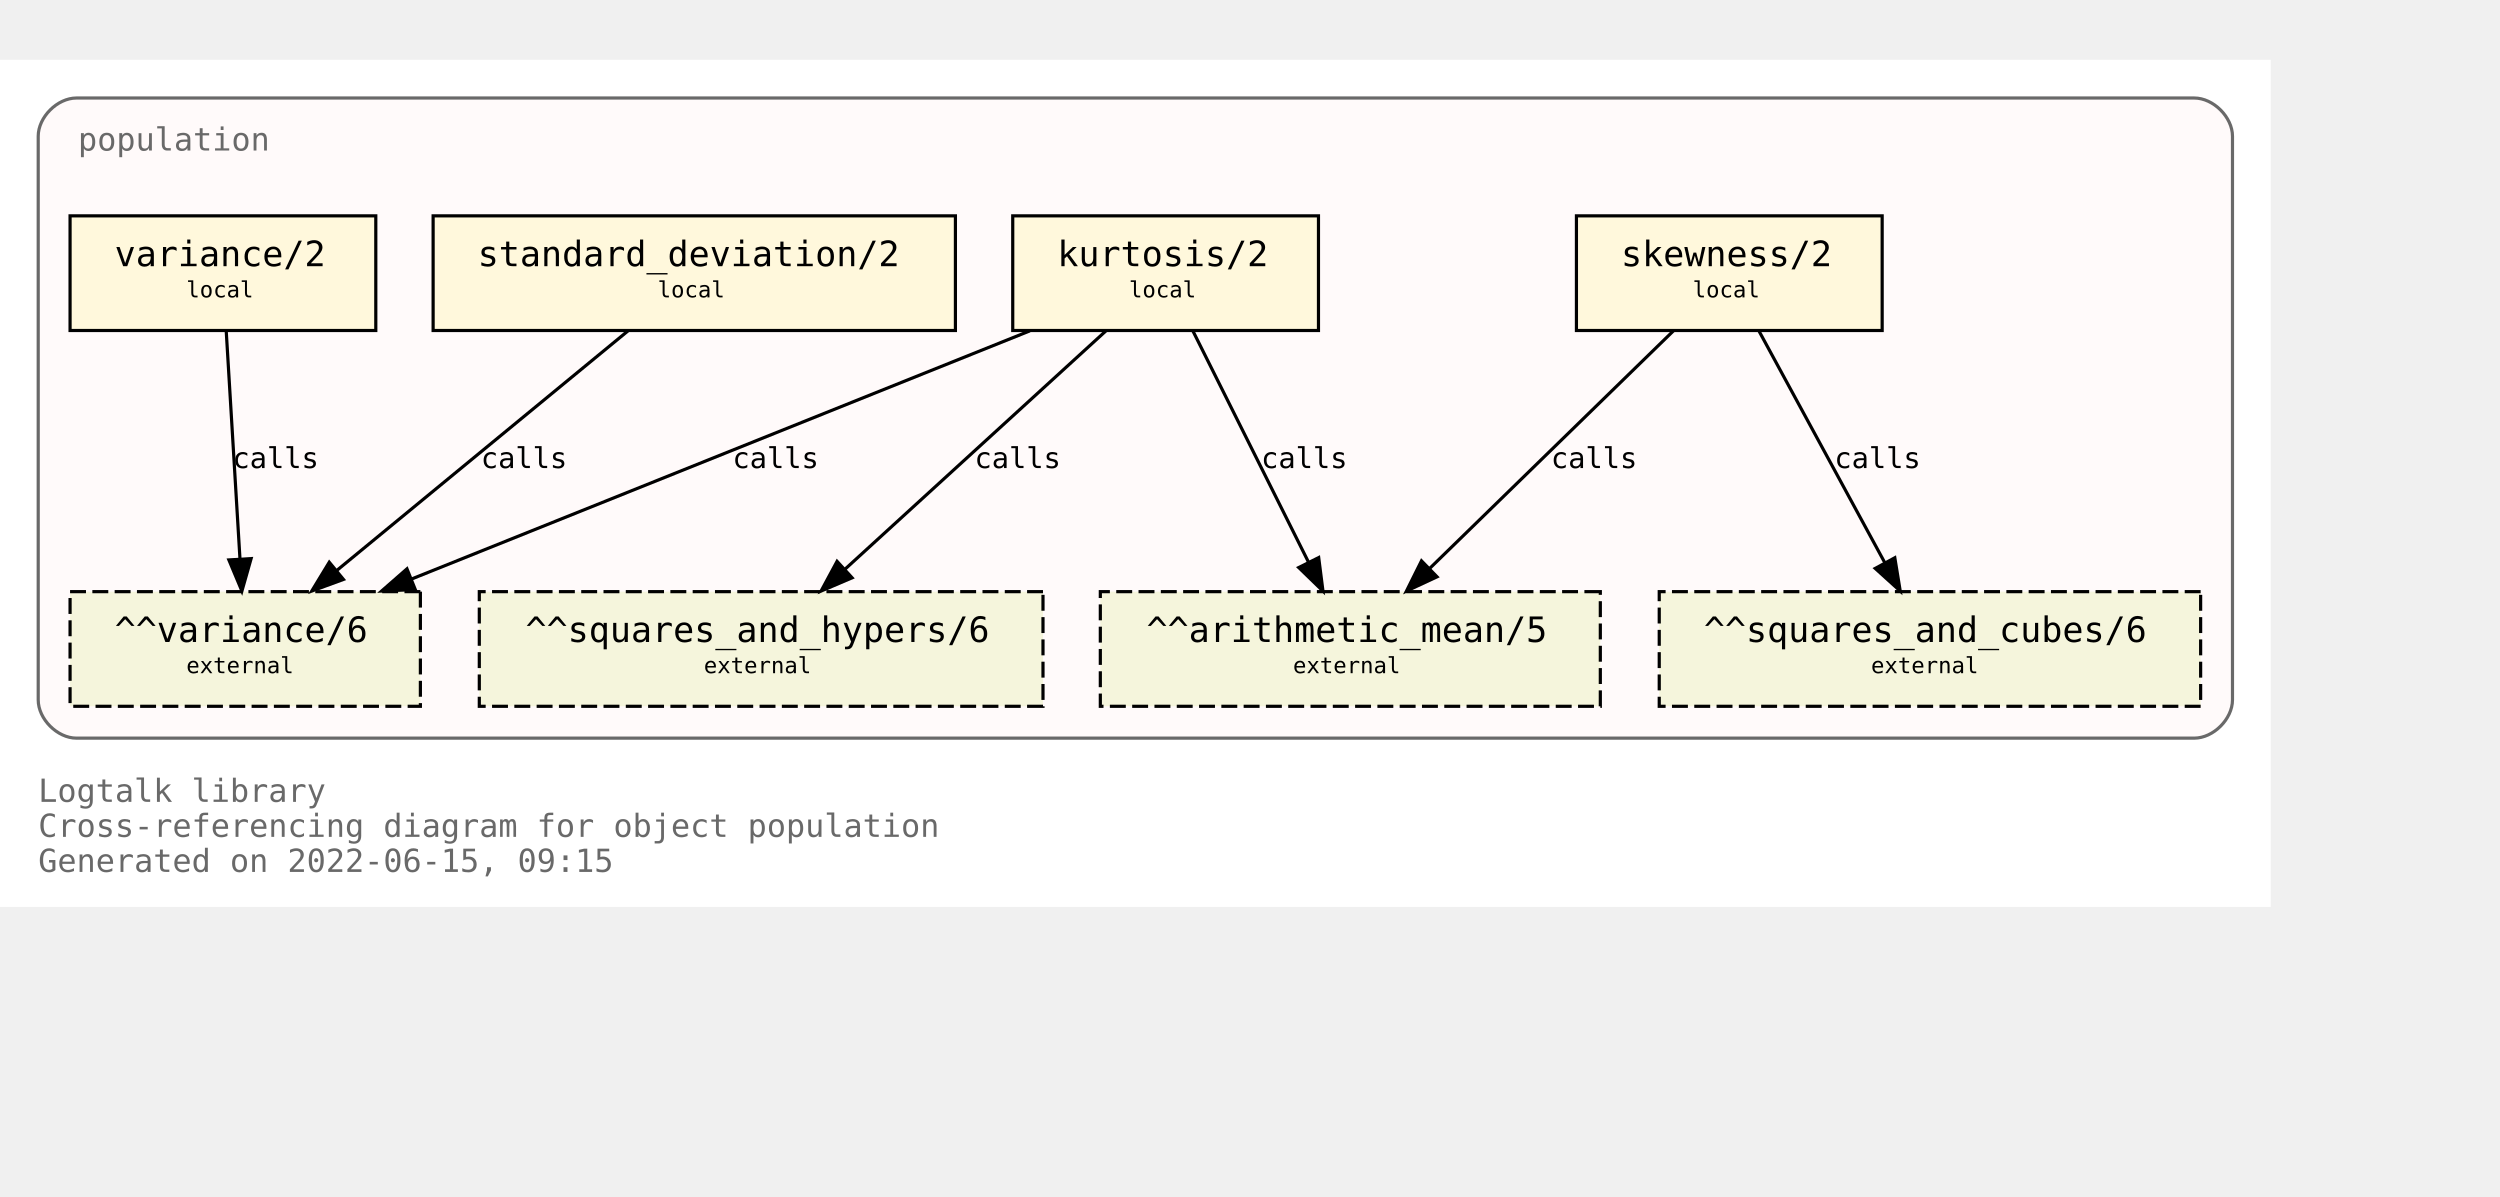
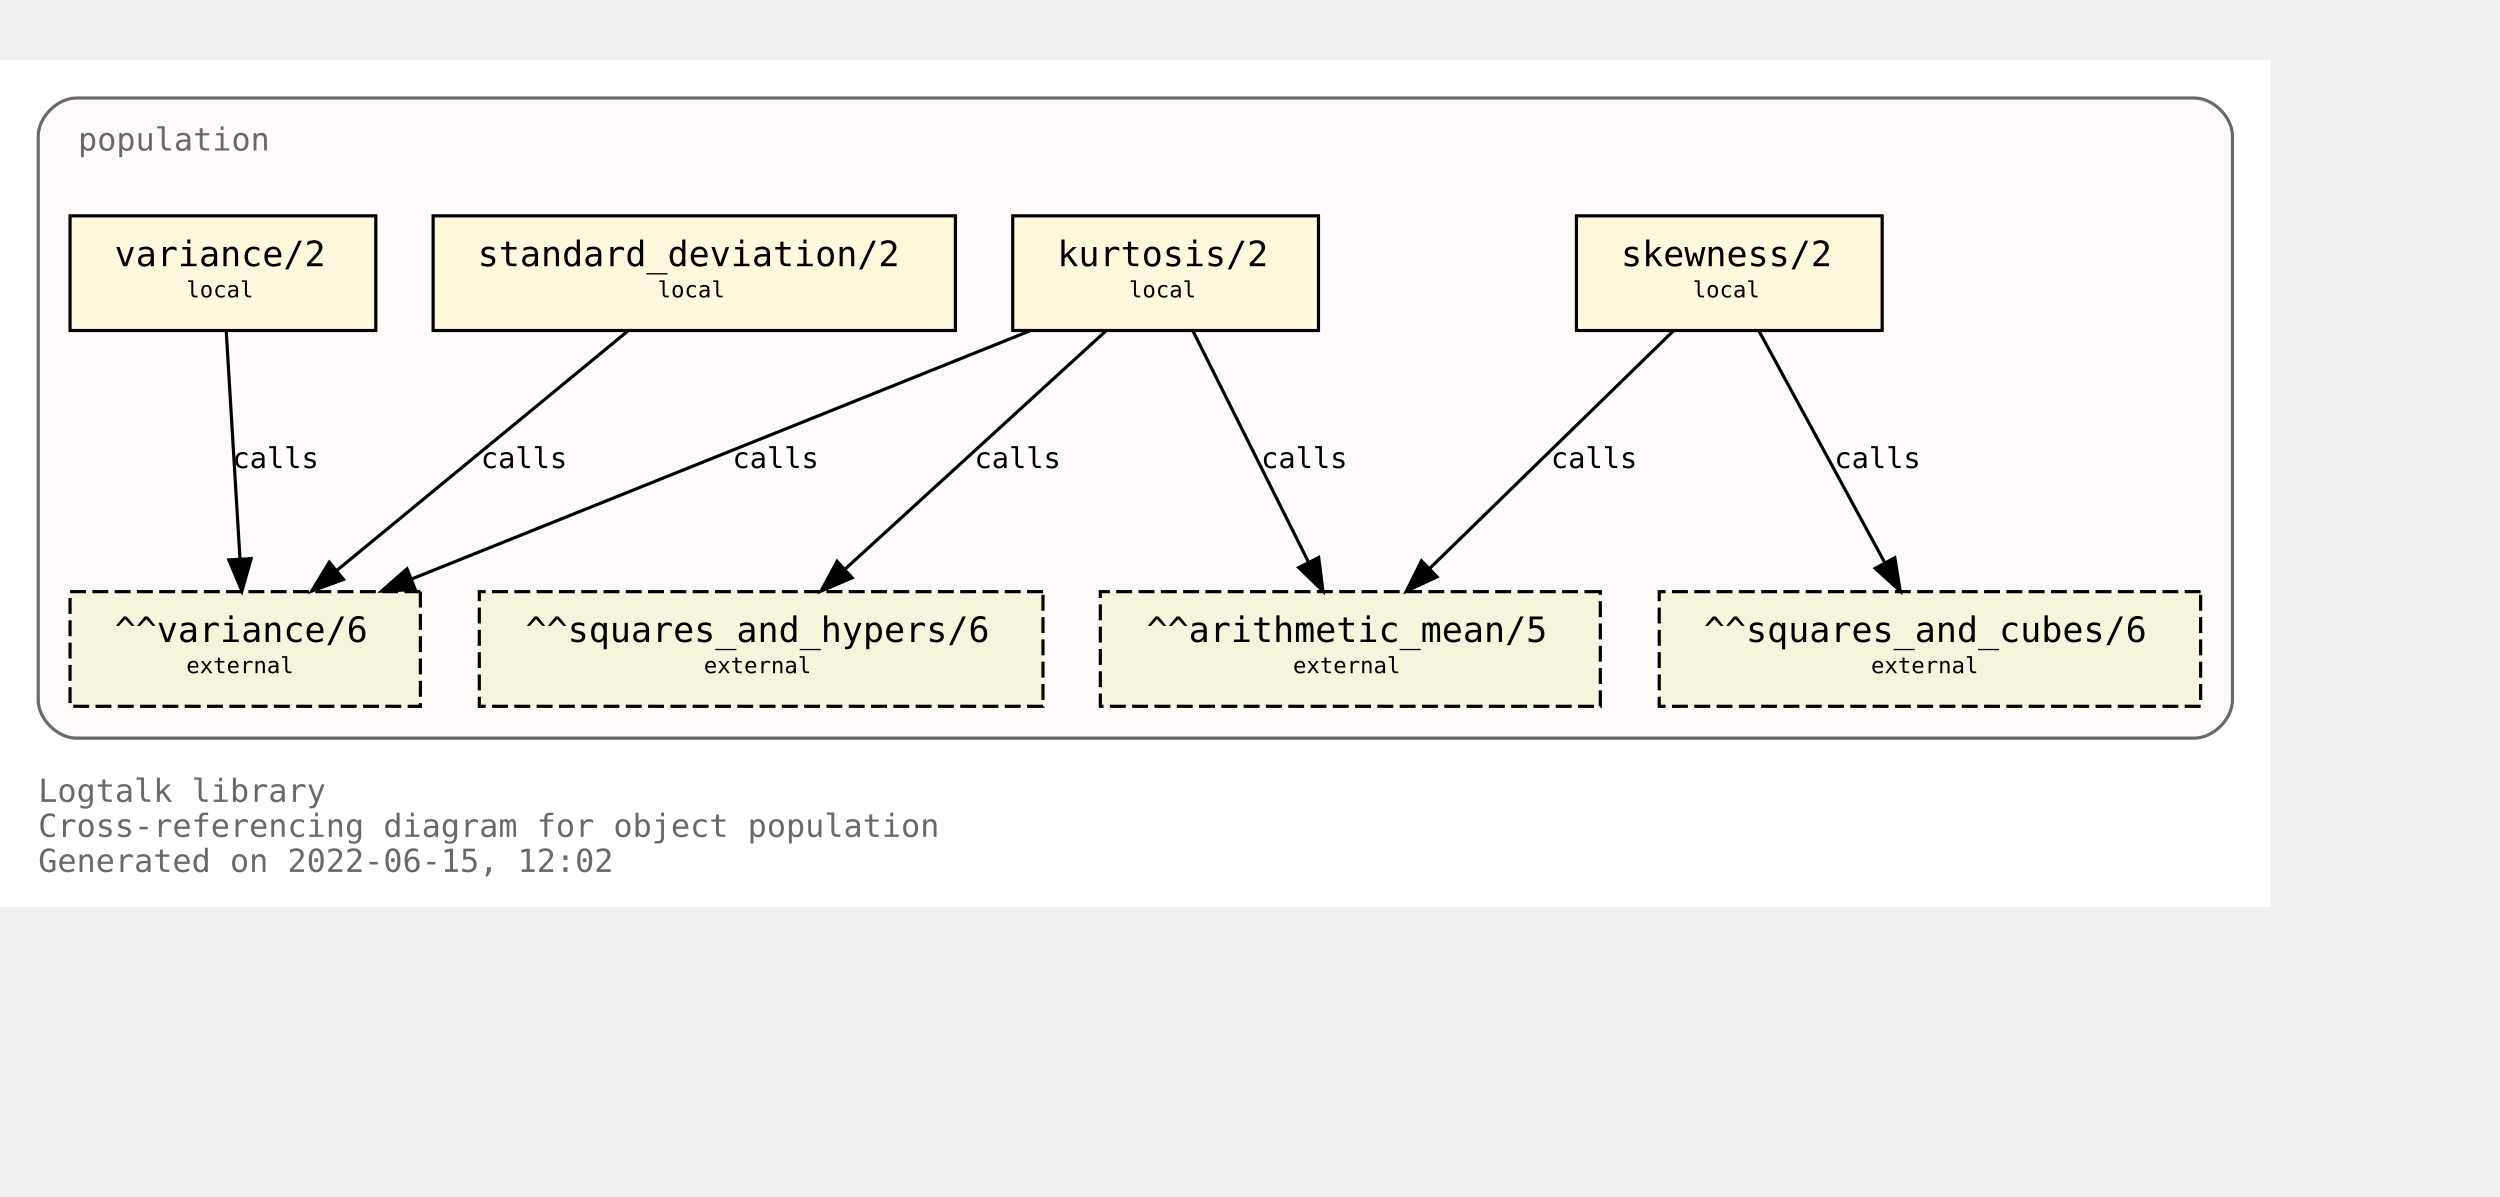
<svg xmlns="http://www.w3.org/2000/svg" xmlns:xlink="http://www.w3.org/1999/xlink" width="857pt" height="410pt" viewBox="72.00 72.00 785.00 338.00">
  <g id="graph0" class="graph" transform="scale(1 1) rotate(0) translate(76 334)">
    <polygon fill="white" stroke="transparent" points="-4,4 -4,-262 709,-262 709,4 -4,4" />
    <text text-anchor="start" x="8" y="-29" font-family="Monospace" font-size="10.00" fill="dimgray">Logtalk library</text>
    <text text-anchor="start" x="8" y="-18" font-family="Monospace" font-size="10.00" fill="dimgray">Cross-referencing diagram for object population</text>
-     <text text-anchor="start" x="8" y="-7" font-family="Monospace" font-size="10.00" fill="dimgray">Generated on 2022-06-15, 09:15</text>
+     <text text-anchor="start" x="8" y="-7" font-family="Monospace" font-size="10.00" fill="dimgray">Generated on 2022-06-15, 12:02</text>
    <g id="clust1" class="cluster">
      <g id="a_clust1">
        <a xlink:title="population">
          <path fill="snow" stroke="dimgray" d="M20,-49C20,-49 685,-49 685,-49 691,-49 697,-55 697,-61 697,-61 697,-238 697,-238 697,-244 691,-250 685,-250 685,-250 20,-250 20,-250 14,-250 8,-244 8,-238 8,-238 8,-61 8,-61 8,-55 14,-49 20,-49" />
          <g id="a_clust1_0">
-             <a xlink:href="https://github.com/LogtalkDotOrg/logtalk3/tree/7d2f24e758be609634f4275c174f2b37e3d82e23/library/statistics/population.lgt" xlink:title="https://github.com/LogtalkDotOrg/logtalk3/tree/7d2f24e758be609634f4275c174f2b37e3d82e23/library/statistics/population.lgt">
+             <a xlink:href="https://github.com/LogtalkDotOrg/logtalk3/tree/6415da739276ba9e4ec1c5613278cc025b4bde89/library/statistics/population.lgt" xlink:title="https://github.com/LogtalkDotOrg/logtalk3/tree/6415da739276ba9e4ec1c5613278cc025b4bde89/library/statistics/population.lgt">
              <text text-anchor="start" x="20.5" y="-233.5" font-family="Monospace" font-size="10.00" fill="dimgray">population</text>
            </a>
          </g>
        </a>
      </g>
    </g>
    <g id="node1" class="node">
      <g id="a_node1">
-         <a xlink:href="https://github.com/LogtalkDotOrg/logtalk3/tree/7d2f24e758be609634f4275c174f2b37e3d82e23/library/statistics/population.lgt#L33" xlink:title="https://github.com/LogtalkDotOrg/logtalk3/tree/7d2f24e758be609634f4275c174f2b37e3d82e23/library/statistics/population.lgt#L33">
+         <a xlink:href="https://github.com/LogtalkDotOrg/logtalk3/tree/6415da739276ba9e4ec1c5613278cc025b4bde89/library/statistics/population.lgt#L33" xlink:title="https://github.com/LogtalkDotOrg/logtalk3/tree/6415da739276ba9e4ec1c5613278cc025b4bde89/library/statistics/population.lgt#L33">
          <polygon fill="cornsilk" stroke="black" points="587,-213 491,-213 491,-177 587,-177 587,-213" />
          <text text-anchor="start" x="499" y="-197.8" font-family="Monospace" font-size="9.00"> </text>
          <text text-anchor="start" x="505" y="-197.2" font-family="Monospace" font-size="11.00">skewness/2</text>
          <text text-anchor="start" x="573" y="-197.8" font-family="Monospace" font-size="9.00"> </text>
          <text text-anchor="start" x="499" y="-186.8" font-family="Monospace" font-size="9.00"> </text>
          <text text-anchor="start" x="527.5" y="-187.4" font-family="Monospace" font-size="7.00">local</text>
          <text text-anchor="start" x="573" y="-186.8" font-family="Monospace" font-size="9.00"> </text>
        </a>
      </g>
    </g>
    <g id="node5" class="node">
      <polygon fill="beige" stroke="black" stroke-dasharray="5,2" points="498.5,-95 341.5,-95 341.5,-59 498.5,-59 498.5,-95" />
      <text text-anchor="start" x="350" y="-79.8" font-family="Monospace" font-size="9.00"> </text>
      <text text-anchor="start" x="356" y="-79.2" font-family="Monospace" font-size="11.00">^^arithmetic_mean/5</text>
      <text text-anchor="start" x="485" y="-79.8" font-family="Monospace" font-size="9.00"> </text>
      <text text-anchor="start" x="350" y="-68.8" font-family="Monospace" font-size="9.00"> </text>
      <text text-anchor="start" x="402" y="-69.4" font-family="Monospace" font-size="7.00">external</text>
      <text text-anchor="start" x="485" y="-68.8" font-family="Monospace" font-size="9.00"> </text>
    </g>
    <g id="edge1" class="edge">
      <g id="a_edge1">
-         <a xlink:href="https://github.com/LogtalkDotOrg/logtalk3/tree/7d2f24e758be609634f4275c174f2b37e3d82e23/library/statistics/population.lgt#L33" xlink:title="calls">
+         <a xlink:href="https://github.com/LogtalkDotOrg/logtalk3/tree/6415da739276ba9e4ec1c5613278cc025b4bde89/library/statistics/population.lgt#L33" xlink:title="calls">
          <path fill="none" stroke="black" d="M521.44,-176.88C501.23,-157.18 467.87,-124.67 444.97,-102.34" />
          <polygon fill="black" stroke="black" points="447.23,-99.66 437.63,-95.19 442.35,-104.67 447.23,-99.66" />
        </a>
      </g>
      <g id="a_edge1-label">
-         <a xlink:href="https://github.com/LogtalkDotOrg/logtalk3/tree/7d2f24e758be609634f4275c174f2b37e3d82e23/library/statistics/population.lgt#L33" xlink:title="https://github.com/LogtalkDotOrg/logtalk3/tree/7d2f24e758be609634f4275c174f2b37e3d82e23/library/statistics/population.lgt#L33">
+         <a xlink:href="https://github.com/LogtalkDotOrg/logtalk3/tree/6415da739276ba9e4ec1c5613278cc025b4bde89/library/statistics/population.lgt#L33" xlink:title="https://github.com/LogtalkDotOrg/logtalk3/tree/6415da739276ba9e4ec1c5613278cc025b4bde89/library/statistics/population.lgt#L33">
          <text text-anchor="start" x="483" y="-133.8" font-family="Monospace" font-size="9.00">calls</text>
        </a>
      </g>
    </g>
    <g id="node6" class="node">
      <polygon fill="beige" stroke="black" stroke-dasharray="5,2" points="687,-95 517,-95 517,-59 687,-59 687,-95" />
      <text text-anchor="start" x="525" y="-79.8" font-family="Monospace" font-size="9.00"> </text>
      <text text-anchor="start" x="531" y="-79.2" font-family="Monospace" font-size="11.00">^^squares_and_cubes/6</text>
      <text text-anchor="start" x="673" y="-79.8" font-family="Monospace" font-size="9.00"> </text>
      <text text-anchor="start" x="525" y="-68.8" font-family="Monospace" font-size="9.00"> </text>
      <text text-anchor="start" x="583.5" y="-69.4" font-family="Monospace" font-size="7.00">external</text>
      <text text-anchor="start" x="673" y="-68.8" font-family="Monospace" font-size="9.00"> </text>
    </g>
    <g id="edge2" class="edge">
      <g id="a_edge2">
-         <a xlink:href="https://github.com/LogtalkDotOrg/logtalk3/tree/7d2f24e758be609634f4275c174f2b37e3d82e23/library/statistics/population.lgt#L33" xlink:title="calls">
+         <a xlink:href="https://github.com/LogtalkDotOrg/logtalk3/tree/6415da739276ba9e4ec1c5613278cc025b4bde89/library/statistics/population.lgt#L33" xlink:title="calls">
          <path fill="none" stroke="black" d="M548.3,-176.88C558.72,-157.69 575.74,-126.35 587.82,-104.1" />
          <polygon fill="black" stroke="black" points="590.97,-105.64 592.67,-95.19 584.82,-102.3 590.97,-105.64" />
        </a>
      </g>
      <g id="a_edge2-label">
-         <a xlink:href="https://github.com/LogtalkDotOrg/logtalk3/tree/7d2f24e758be609634f4275c174f2b37e3d82e23/library/statistics/population.lgt#L33" xlink:title="https://github.com/LogtalkDotOrg/logtalk3/tree/7d2f24e758be609634f4275c174f2b37e3d82e23/library/statistics/population.lgt#L33">
+         <a xlink:href="https://github.com/LogtalkDotOrg/logtalk3/tree/6415da739276ba9e4ec1c5613278cc025b4bde89/library/statistics/population.lgt#L33" xlink:title="https://github.com/LogtalkDotOrg/logtalk3/tree/6415da739276ba9e4ec1c5613278cc025b4bde89/library/statistics/population.lgt#L33">
          <text text-anchor="start" x="572" y="-133.8" font-family="Monospace" font-size="9.00">calls</text>
        </a>
      </g>
    </g>
    <g id="node2" class="node">
      <g id="a_node2">
-         <a xlink:href="https://github.com/LogtalkDotOrg/logtalk3/tree/7d2f24e758be609634f4275c174f2b37e3d82e23/library/statistics/population.lgt#L41" xlink:title="https://github.com/LogtalkDotOrg/logtalk3/tree/7d2f24e758be609634f4275c174f2b37e3d82e23/library/statistics/population.lgt#L41">
+         <a xlink:href="https://github.com/LogtalkDotOrg/logtalk3/tree/6415da739276ba9e4ec1c5613278cc025b4bde89/library/statistics/population.lgt#L41" xlink:title="https://github.com/LogtalkDotOrg/logtalk3/tree/6415da739276ba9e4ec1c5613278cc025b4bde89/library/statistics/population.lgt#L41">
          <polygon fill="cornsilk" stroke="black" points="410,-213 314,-213 314,-177 410,-177 410,-213" />
          <text text-anchor="start" x="322" y="-197.8" font-family="Monospace" font-size="9.00"> </text>
          <text text-anchor="start" x="328" y="-197.2" font-family="Monospace" font-size="11.00">kurtosis/2</text>
          <text text-anchor="start" x="396" y="-197.8" font-family="Monospace" font-size="9.00"> </text>
          <text text-anchor="start" x="322" y="-186.8" font-family="Monospace" font-size="9.00"> </text>
          <text text-anchor="start" x="350.5" y="-187.4" font-family="Monospace" font-size="7.00">local</text>
          <text text-anchor="start" x="396" y="-186.8" font-family="Monospace" font-size="9.00"> </text>
        </a>
      </g>
    </g>
    <g id="edge3" class="edge">
      <g id="a_edge3">
-         <a xlink:href="https://github.com/LogtalkDotOrg/logtalk3/tree/7d2f24e758be609634f4275c174f2b37e3d82e23/library/statistics/population.lgt#L41" xlink:title="calls">
+         <a xlink:href="https://github.com/LogtalkDotOrg/logtalk3/tree/6415da739276ba9e4ec1c5613278cc025b4bde89/library/statistics/population.lgt#L41" xlink:title="calls">
          <path fill="none" stroke="black" d="M370.56,-176.88C380.11,-157.78 395.68,-126.63 406.8,-104.4" />
          <polygon fill="black" stroke="black" points="410.07,-105.7 411.41,-95.19 403.8,-102.57 410.07,-105.7" />
        </a>
      </g>
      <g id="a_edge3-label">
-         <a xlink:href="https://github.com/LogtalkDotOrg/logtalk3/tree/7d2f24e758be609634f4275c174f2b37e3d82e23/library/statistics/population.lgt#L41" xlink:title="https://github.com/LogtalkDotOrg/logtalk3/tree/7d2f24e758be609634f4275c174f2b37e3d82e23/library/statistics/population.lgt#L41">
+         <a xlink:href="https://github.com/LogtalkDotOrg/logtalk3/tree/6415da739276ba9e4ec1c5613278cc025b4bde89/library/statistics/population.lgt#L41" xlink:title="https://github.com/LogtalkDotOrg/logtalk3/tree/6415da739276ba9e4ec1c5613278cc025b4bde89/library/statistics/population.lgt#L41">
          <text text-anchor="start" x="392" y="-133.8" font-family="Monospace" font-size="9.00">calls</text>
        </a>
      </g>
    </g>
    <g id="node7" class="node">
      <polygon fill="beige" stroke="black" stroke-dasharray="5,2" points="323.5,-95 146.5,-95 146.5,-59 323.5,-59 323.5,-95" />
      <text text-anchor="start" x="155" y="-79.8" font-family="Monospace" font-size="9.00"> </text>
      <text text-anchor="start" x="161" y="-79.2" font-family="Monospace" font-size="11.00">^^squares_and_hypers/6</text>
      <text text-anchor="start" x="310" y="-79.8" font-family="Monospace" font-size="9.00"> </text>
      <text text-anchor="start" x="155" y="-68.8" font-family="Monospace" font-size="9.00"> </text>
      <text text-anchor="start" x="217" y="-69.4" font-family="Monospace" font-size="7.00">external</text>
      <text text-anchor="start" x="310" y="-68.8" font-family="Monospace" font-size="9.00"> </text>
    </g>
    <g id="edge4" class="edge">
      <g id="a_edge4">
-         <a xlink:href="https://github.com/LogtalkDotOrg/logtalk3/tree/7d2f24e758be609634f4275c174f2b37e3d82e23/library/statistics/population.lgt#L41" xlink:title="calls">
+         <a xlink:href="https://github.com/LogtalkDotOrg/logtalk3/tree/6415da739276ba9e4ec1c5613278cc025b4bde89/library/statistics/population.lgt#L41" xlink:title="calls">
          <path fill="none" stroke="black" d="M343.26,-176.88C321.59,-157.09 285.78,-124.38 261.33,-102.05" />
          <polygon fill="black" stroke="black" points="263.56,-99.35 253.82,-95.19 258.84,-104.51 263.56,-99.35" />
        </a>
      </g>
      <g id="a_edge4-label">
-         <a xlink:href="https://github.com/LogtalkDotOrg/logtalk3/tree/7d2f24e758be609634f4275c174f2b37e3d82e23/library/statistics/population.lgt#L41" xlink:title="https://github.com/LogtalkDotOrg/logtalk3/tree/7d2f24e758be609634f4275c174f2b37e3d82e23/library/statistics/population.lgt#L41">
+         <a xlink:href="https://github.com/LogtalkDotOrg/logtalk3/tree/6415da739276ba9e4ec1c5613278cc025b4bde89/library/statistics/population.lgt#L41" xlink:title="https://github.com/LogtalkDotOrg/logtalk3/tree/6415da739276ba9e4ec1c5613278cc025b4bde89/library/statistics/population.lgt#L41">
          <text text-anchor="start" x="302" y="-133.8" font-family="Monospace" font-size="9.00">calls</text>
        </a>
      </g>
    </g>
    <g id="node8" class="node">
      <polygon fill="beige" stroke="black" stroke-dasharray="5,2" points="128,-95 18,-95 18,-59 128,-59 128,-95" />
      <text text-anchor="start" x="26" y="-79.8" font-family="Monospace" font-size="9.00"> </text>
      <text text-anchor="start" x="32" y="-79.2" font-family="Monospace" font-size="11.00">^^variance/6</text>
      <text text-anchor="start" x="114" y="-79.8" font-family="Monospace" font-size="9.00"> </text>
      <text text-anchor="start" x="26" y="-68.8" font-family="Monospace" font-size="9.00"> </text>
      <text text-anchor="start" x="54.5" y="-69.4" font-family="Monospace" font-size="7.00">external</text>
      <text text-anchor="start" x="114" y="-68.8" font-family="Monospace" font-size="9.00"> </text>
    </g>
    <g id="edge5" class="edge">
      <g id="a_edge5">
-         <a xlink:href="https://github.com/LogtalkDotOrg/logtalk3/tree/7d2f24e758be609634f4275c174f2b37e3d82e23/library/statistics/population.lgt#L41" xlink:title="calls">
+         <a xlink:href="https://github.com/LogtalkDotOrg/logtalk3/tree/6415da739276ba9e4ec1c5613278cc025b4bde89/library/statistics/population.lgt#L41" xlink:title="calls">
          <path fill="none" stroke="black" d="M319.36,-176.88C267.7,-156.15 180.72,-121.24 125.14,-98.93" />
          <polygon fill="black" stroke="black" points="126.4,-95.66 115.82,-95.19 123.79,-102.16 126.4,-95.66" />
        </a>
      </g>
      <g id="a_edge5-label">
-         <a xlink:href="https://github.com/LogtalkDotOrg/logtalk3/tree/7d2f24e758be609634f4275c174f2b37e3d82e23/library/statistics/population.lgt#L41" xlink:title="https://github.com/LogtalkDotOrg/logtalk3/tree/7d2f24e758be609634f4275c174f2b37e3d82e23/library/statistics/population.lgt#L41">
+         <a xlink:href="https://github.com/LogtalkDotOrg/logtalk3/tree/6415da739276ba9e4ec1c5613278cc025b4bde89/library/statistics/population.lgt#L41" xlink:title="https://github.com/LogtalkDotOrg/logtalk3/tree/6415da739276ba9e4ec1c5613278cc025b4bde89/library/statistics/population.lgt#L41">
          <text text-anchor="start" x="226" y="-133.8" font-family="Monospace" font-size="9.00">calls</text>
        </a>
      </g>
    </g>
    <g id="node3" class="node">
      <g id="a_node3">
-         <a xlink:href="https://github.com/LogtalkDotOrg/logtalk3/tree/7d2f24e758be609634f4275c174f2b37e3d82e23/library/statistics/population.lgt#L50" xlink:title="https://github.com/LogtalkDotOrg/logtalk3/tree/7d2f24e758be609634f4275c174f2b37e3d82e23/library/statistics/population.lgt#L50">
+         <a xlink:href="https://github.com/LogtalkDotOrg/logtalk3/tree/6415da739276ba9e4ec1c5613278cc025b4bde89/library/statistics/population.lgt#L50" xlink:title="https://github.com/LogtalkDotOrg/logtalk3/tree/6415da739276ba9e4ec1c5613278cc025b4bde89/library/statistics/population.lgt#L50">
          <polygon fill="cornsilk" stroke="black" points="296,-213 132,-213 132,-177 296,-177 296,-213" />
          <text text-anchor="start" x="140" y="-197.8" font-family="Monospace" font-size="9.00"> </text>
          <text text-anchor="start" x="146" y="-197.2" font-family="Monospace" font-size="11.00">standard_deviation/2</text>
          <text text-anchor="start" x="282" y="-197.8" font-family="Monospace" font-size="9.00"> </text>
          <text text-anchor="start" x="140" y="-186.8" font-family="Monospace" font-size="9.00"> </text>
          <text text-anchor="start" x="202.5" y="-187.4" font-family="Monospace" font-size="7.00">local</text>
          <text text-anchor="start" x="282" y="-186.8" font-family="Monospace" font-size="9.00"> </text>
        </a>
      </g>
    </g>
    <g id="edge6" class="edge">
      <g id="a_edge6">
-         <a xlink:href="https://github.com/LogtalkDotOrg/logtalk3/tree/7d2f24e758be609634f4275c174f2b37e3d82e23/library/statistics/population.lgt#L50" xlink:title="calls">
+         <a xlink:href="https://github.com/LogtalkDotOrg/logtalk3/tree/6415da739276ba9e4ec1c5613278cc025b4bde89/library/statistics/population.lgt#L50" xlink:title="calls">
          <path fill="none" stroke="black" d="M193.19,-176.88C169.04,-157.01 129.04,-124.1 101.88,-101.76" />
          <polygon fill="black" stroke="black" points="103.84,-98.84 93.89,-95.19 99.39,-104.24 103.84,-98.84" />
        </a>
      </g>
      <g id="a_edge6-label">
-         <a xlink:href="https://github.com/LogtalkDotOrg/logtalk3/tree/7d2f24e758be609634f4275c174f2b37e3d82e23/library/statistics/population.lgt#L50" xlink:title="https://github.com/LogtalkDotOrg/logtalk3/tree/7d2f24e758be609634f4275c174f2b37e3d82e23/library/statistics/population.lgt#L50">
+         <a xlink:href="https://github.com/LogtalkDotOrg/logtalk3/tree/6415da739276ba9e4ec1c5613278cc025b4bde89/library/statistics/population.lgt#L50" xlink:title="https://github.com/LogtalkDotOrg/logtalk3/tree/6415da739276ba9e4ec1c5613278cc025b4bde89/library/statistics/population.lgt#L50">
          <text text-anchor="start" x="147" y="-133.8" font-family="Monospace" font-size="9.00">calls</text>
        </a>
      </g>
    </g>
    <g id="node4" class="node">
      <g id="a_node4">
-         <a xlink:href="https://github.com/LogtalkDotOrg/logtalk3/tree/7d2f24e758be609634f4275c174f2b37e3d82e23/library/statistics/population.lgt#L54" xlink:title="https://github.com/LogtalkDotOrg/logtalk3/tree/7d2f24e758be609634f4275c174f2b37e3d82e23/library/statistics/population.lgt#L54">
+         <a xlink:href="https://github.com/LogtalkDotOrg/logtalk3/tree/6415da739276ba9e4ec1c5613278cc025b4bde89/library/statistics/population.lgt#L54" xlink:title="https://github.com/LogtalkDotOrg/logtalk3/tree/6415da739276ba9e4ec1c5613278cc025b4bde89/library/statistics/population.lgt#L54">
          <polygon fill="cornsilk" stroke="black" points="114,-213 18,-213 18,-177 114,-177 114,-213" />
          <text text-anchor="start" x="26" y="-197.8" font-family="Monospace" font-size="9.00"> </text>
          <text text-anchor="start" x="32" y="-197.2" font-family="Monospace" font-size="11.00">variance/2</text>
          <text text-anchor="start" x="100" y="-197.8" font-family="Monospace" font-size="9.00"> </text>
          <text text-anchor="start" x="26" y="-186.8" font-family="Monospace" font-size="9.00"> </text>
          <text text-anchor="start" x="54.5" y="-187.4" font-family="Monospace" font-size="7.00">local</text>
          <text text-anchor="start" x="100" y="-186.8" font-family="Monospace" font-size="9.00"> </text>
        </a>
      </g>
    </g>
    <g id="edge7" class="edge">
      <g id="a_edge7">
-         <a xlink:href="https://github.com/LogtalkDotOrg/logtalk3/tree/7d2f24e758be609634f4275c174f2b37e3d82e23/library/statistics/population.lgt#L54" xlink:title="calls">
+         <a xlink:href="https://github.com/LogtalkDotOrg/logtalk3/tree/6415da739276ba9e4ec1c5613278cc025b4bde89/library/statistics/population.lgt#L54" xlink:title="calls">
          <path fill="none" stroke="black" d="M67.03,-176.88C68.17,-158.04 70.01,-127.47 71.35,-105.3" />
          <polygon fill="black" stroke="black" points="74.85,-105.38 71.96,-95.19 67.87,-104.96 74.85,-105.38" />
        </a>
      </g>
      <g id="a_edge7-label">
-         <a xlink:href="https://github.com/LogtalkDotOrg/logtalk3/tree/7d2f24e758be609634f4275c174f2b37e3d82e23/library/statistics/population.lgt#L54" xlink:title="https://github.com/LogtalkDotOrg/logtalk3/tree/7d2f24e758be609634f4275c174f2b37e3d82e23/library/statistics/population.lgt#L54">
+         <a xlink:href="https://github.com/LogtalkDotOrg/logtalk3/tree/6415da739276ba9e4ec1c5613278cc025b4bde89/library/statistics/population.lgt#L54" xlink:title="https://github.com/LogtalkDotOrg/logtalk3/tree/6415da739276ba9e4ec1c5613278cc025b4bde89/library/statistics/population.lgt#L54">
          <text text-anchor="start" x="69" y="-133.8" font-family="Monospace" font-size="9.00">calls</text>
        </a>
      </g>
    </g>
  </g>
</svg>
